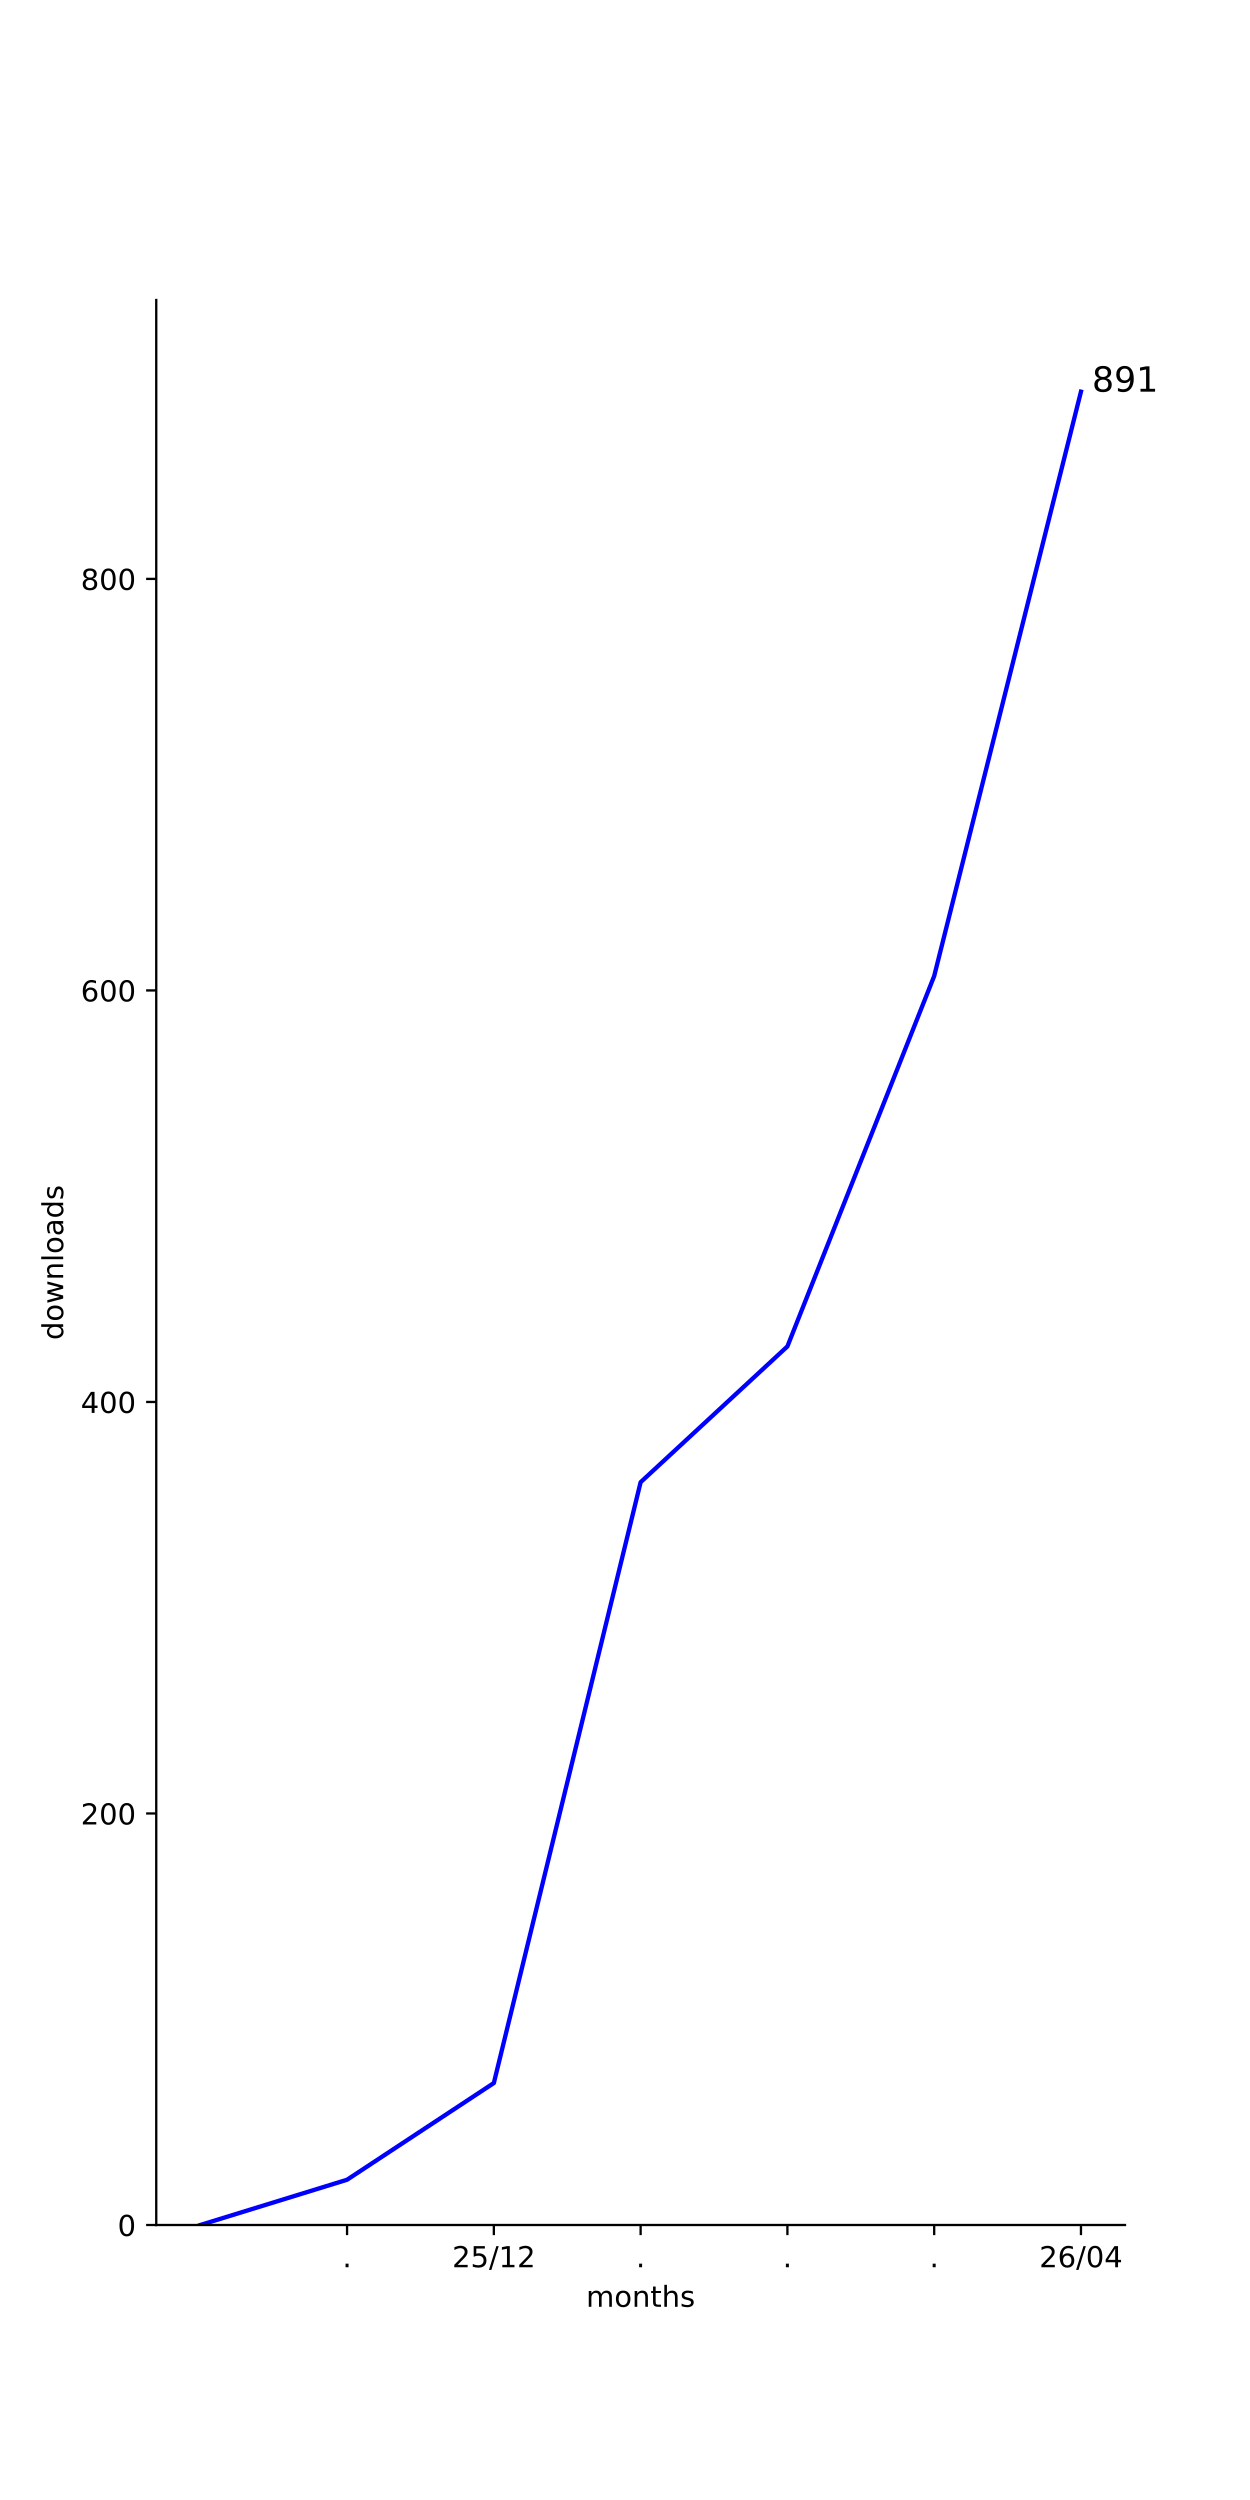
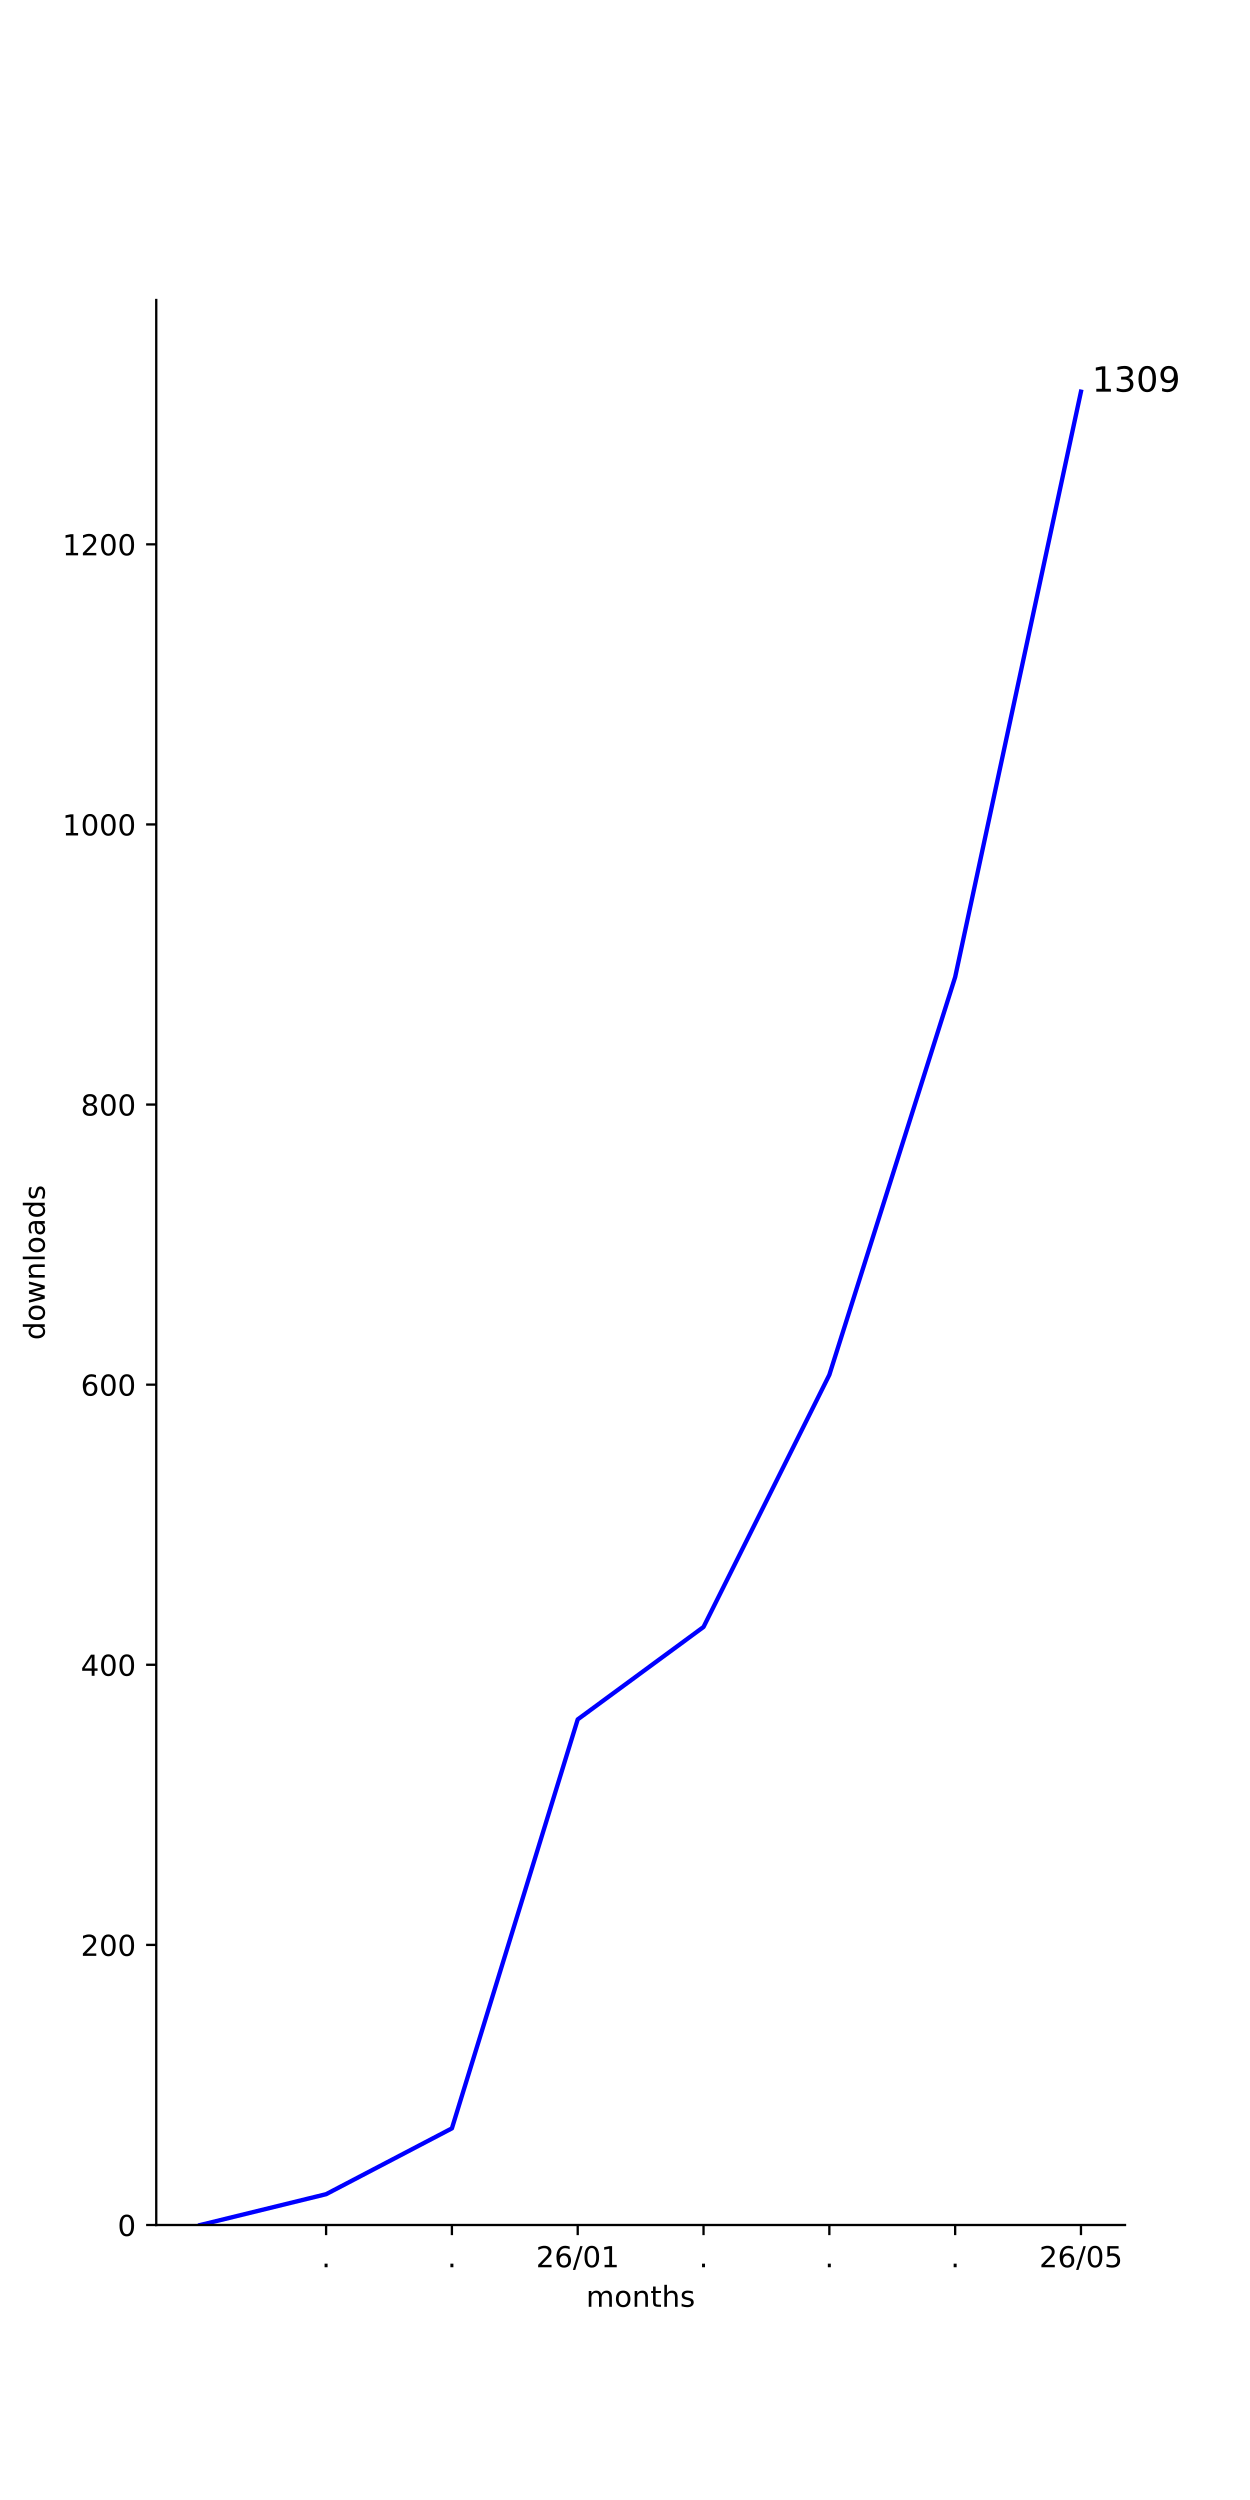
<svg xmlns="http://www.w3.org/2000/svg" xmlns:xlink="http://www.w3.org/1999/xlink" width="432pt" height="864pt" viewBox="0 0 432 864" version="1.1">
  <defs>
    <style type="text/css">*{stroke-linejoin: round; stroke-linecap: butt}</style>
  </defs>
  <g id="figure_1">
    <g id="patch_1">
      <path d="M 0 864  L 432 864  L 432 0  L 0 0  z " style="fill: #ffffff" />
    </g>
    <g id="axes_1">
      <g id="patch_2">
        <path d="M 54 768.96  L 388.8 768.96  L 388.8 103.68  L 54 103.68  z " style="fill: #ffffff" />
      </g>
      <g id="matplotlib.axis_1">
        <g id="xtick_1">
          <g id="line2d_1">
            <defs>
-               <path id="mcdf750a2e4" d="M 0 0  L 0 3.5  " style="stroke: #000000; stroke-width: 0.8" />
-             </defs>
-             <g>
-               <use xlink:href="#mcdf750a2e4" x="119.945" y="768.96" style="stroke: #000000; stroke-width: 0.8" />
+               <path id="md66fe826eb" d="M 0 0  L 0 3.5  " style="stroke: #000000; stroke-width: 0.8" />
+             </defs>
+             <g>
+               <use xlink:href="#md66fe826eb" x="112.699" y="768.96" style="stroke: #000000; stroke-width: 0.8" />
            </g>
          </g>
          <g id="text_1">
-             <g transform="translate(118.3564 783.5584) scale(0.1 -0.1)">
+             <g transform="translate(111.1096 783.5584) scale(0.1 -0.1)">
              <defs>
                <path id="DejaVuSans-2e" d="M 684 794  L 1344 794  L 1344 0  L 684 0  L 684 794  z " transform="scale(0.015625)" />
              </defs>
              <use xlink:href="#DejaVuSans-2e" />
            </g>
          </g>
        </g>
        <g id="xtick_2">
          <g id="line2d_2">
            <g>
-               <use xlink:href="#mcdf750a2e4" x="170.673" y="768.96" style="stroke: #000000; stroke-width: 0.8" />
+               <use xlink:href="#md66fe826eb" x="156.179" y="768.96" style="stroke: #000000; stroke-width: 0.8" />
            </g>
          </g>
          <g id="text_2">
-             <g transform="translate(156.2634 783.5584) scale(0.1 -0.1)">
-               <defs>
-                 <path id="DejaVuSans-32" d="M 1228 531  L 3431 531  L 3431 0  L 469 0  L 469 531  Q 828 903 1448 1529  Q 2069 2156 2228 2338  Q 2531 2678 2651 2914  Q 2772 3150 2772 3378  Q 2772 3750 2511 3984  Q 2250 4219 1831 4219  Q 1534 4219 1204 4116  Q 875 4013 500 3803  L 500 4441  Q 881 4594 1212 4672  Q 1544 4750 1819 4750  Q 2544 4750 2975 4387  Q 3406 4025 3406 3419  Q 3406 3131 3298 2873  Q 3191 2616 2906 2266  Q 2828 2175 2409 1742  Q 1991 1309 1228 531  z " transform="scale(0.015625)" />
-                 <path id="DejaVuSans-35" d="M 691 4666  L 3169 4666  L 3169 4134  L 1269 4134  L 1269 2991  Q 1406 3038 1543 3061  Q 1681 3084 1819 3084  Q 2600 3084 3056 2656  Q 3513 2228 3513 1497  Q 3513 744 3044 326  Q 2575 -91 1722 -91  Q 1428 -91 1123 -41  Q 819 9 494 109  L 494 744  Q 775 591 1075 516  Q 1375 441 1709 441  Q 2250 441 2565 725  Q 2881 1009 2881 1497  Q 2881 1984 2565 2268  Q 2250 2553 1709 2553  Q 1456 2553 1204 2497  Q 953 2441 691 2322  L 691 4666  z " transform="scale(0.015625)" />
-                 <path id="DejaVuSans-2f" d="M 1625 4666  L 2156 4666  L 531 -594  L 0 -594  L 1625 4666  z " transform="scale(0.015625)" />
-                 <path id="DejaVuSans-31" d="M 794 531  L 1825 531  L 1825 4091  L 703 3866  L 703 4441  L 1819 4666  L 2450 4666  L 2450 531  L 3481 531  L 3481 0  L 794 0  L 794 531  z " transform="scale(0.015625)" />
-               </defs>
-               <use xlink:href="#DejaVuSans-32" />
-               <use xlink:href="#DejaVuSans-35" transform="translate(63.62305 0)" />
-               <use xlink:href="#DejaVuSans-2f" transform="translate(127.2461 0)" />
-               <use xlink:href="#DejaVuSans-31" transform="translate(160.9375 0)" />
-               <use xlink:href="#DejaVuSans-32" transform="translate(224.5605 0)" />
+             <g transform="translate(154.5902 783.5584) scale(0.1 -0.1)">
+               <use xlink:href="#DejaVuSans-2e" />
            </g>
          </g>
        </g>
        <g id="xtick_3">
          <g id="line2d_3">
            <g>
-               <use xlink:href="#mcdf750a2e4" x="221.4" y="768.96" style="stroke: #000000; stroke-width: 0.8" />
+               <use xlink:href="#md66fe826eb" x="199.66" y="768.96" style="stroke: #000000; stroke-width: 0.8" />
            </g>
          </g>
          <g id="text_3">
-             <g transform="translate(219.8109 783.5584) scale(0.1 -0.1)">
-               <use xlink:href="#DejaVuSans-2e" />
-             </g>
-           </g>
-         </g>
-         <g id="xtick_4">
-           <g id="line2d_4">
-             <g>
-               <use xlink:href="#mcdf750a2e4" x="272.127" y="768.96" style="stroke: #000000; stroke-width: 0.8" />
-             </g>
-           </g>
-           <g id="text_4">
-             <g transform="translate(270.5382 783.5584) scale(0.1 -0.1)">
-               <use xlink:href="#DejaVuSans-2e" />
-             </g>
-           </g>
-         </g>
-         <g id="xtick_5">
-           <g id="line2d_5">
-             <g>
-               <use xlink:href="#mcdf750a2e4" x="322.855" y="768.96" style="stroke: #000000; stroke-width: 0.8" />
-             </g>
-           </g>
-           <g id="text_5">
-             <g transform="translate(321.2655 783.5584) scale(0.1 -0.1)">
-               <use xlink:href="#DejaVuSans-2e" />
-             </g>
-           </g>
-         </g>
-         <g id="xtick_6">
-           <g id="line2d_6">
-             <g>
-               <use xlink:href="#mcdf750a2e4" x="373.582" y="768.96" style="stroke: #000000; stroke-width: 0.8" />
-             </g>
-           </g>
-           <g id="text_6">
-             <g transform="translate(359.1724 783.5584) scale(0.1 -0.1)">
-               <defs>
+             <g transform="translate(185.2504 783.5584) scale(0.1 -0.1)">
+               <defs>
+                 <path id="DejaVuSans-32" d="M 1228 531  L 3431 531  L 3431 0  L 469 0  L 469 531  Q 828 903 1448 1529  Q 2069 2156 2228 2338  Q 2531 2678 2651 2914  Q 2772 3150 2772 3378  Q 2772 3750 2511 3984  Q 2250 4219 1831 4219  Q 1534 4219 1204 4116  Q 875 4013 500 3803  L 500 4441  Q 881 4594 1212 4672  Q 1544 4750 1819 4750  Q 2544 4750 2975 4387  Q 3406 4025 3406 3419  Q 3406 3131 3298 2873  Q 3191 2616 2906 2266  Q 2828 2175 2409 1742  Q 1991 1309 1228 531  z " transform="scale(0.015625)" />
                <path id="DejaVuSans-36" d="M 2113 2584  Q 1688 2584 1439 2293  Q 1191 2003 1191 1497  Q 1191 994 1439 701  Q 1688 409 2113 409  Q 2538 409 2786 701  Q 3034 994 3034 1497  Q 3034 2003 2786 2293  Q 2538 2584 2113 2584  z M 3366 4563  L 3366 3988  Q 3128 4100 2886 4159  Q 2644 4219 2406 4219  Q 1781 4219 1451 3797  Q 1122 3375 1075 2522  Q 1259 2794 1537 2939  Q 1816 3084 2150 3084  Q 2853 3084 3261 2657  Q 3669 2231 3669 1497  Q 3669 778 3244 343  Q 2819 -91 2113 -91  Q 1303 -91 875 529  Q 447 1150 447 2328  Q 447 3434 972 4092  Q 1497 4750 2381 4750  Q 2619 4750 2861 4703  Q 3103 4656 3366 4563  z " transform="scale(0.015625)" />
+                 <path id="DejaVuSans-2f" d="M 1625 4666  L 2156 4666  L 531 -594  L 0 -594  L 1625 4666  z " transform="scale(0.015625)" />
                <path id="DejaVuSans-30" d="M 2034 4250  Q 1547 4250 1301 3770  Q 1056 3291 1056 2328  Q 1056 1369 1301 889  Q 1547 409 2034 409  Q 2525 409 2770 889  Q 3016 1369 3016 2328  Q 3016 3291 2770 3770  Q 2525 4250 2034 4250  z M 2034 4750  Q 2819 4750 3233 4129  Q 3647 3509 3647 2328  Q 3647 1150 3233 529  Q 2819 -91 2034 -91  Q 1250 -91 836 529  Q 422 1150 422 2328  Q 422 3509 836 4129  Q 1250 4750 2034 4750  z " transform="scale(0.015625)" />
-                 <path id="DejaVuSans-34" d="M 2419 4116  L 825 1625  L 2419 1625  L 2419 4116  z M 2253 4666  L 3047 4666  L 3047 1625  L 3713 1625  L 3713 1100  L 3047 1100  L 3047 0  L 2419 0  L 2419 1100  L 313 1100  L 313 1709  L 2253 4666  z " transform="scale(0.015625)" />
+                 <path id="DejaVuSans-31" d="M 794 531  L 1825 531  L 1825 4091  L 703 3866  L 703 4441  L 1819 4666  L 2450 4666  L 2450 531  L 3481 531  L 3481 0  L 794 0  L 794 531  z " transform="scale(0.015625)" />
              </defs>
              <use xlink:href="#DejaVuSans-32" />
              <use xlink:href="#DejaVuSans-36" transform="translate(63.62305 0)" />
              <use xlink:href="#DejaVuSans-2f" transform="translate(127.2461 0)" />
              <use xlink:href="#DejaVuSans-30" transform="translate(160.9375 0)" />
-               <use xlink:href="#DejaVuSans-34" transform="translate(224.5605 0)" />
-             </g>
-           </g>
-         </g>
-         <g id="text_7">
+               <use xlink:href="#DejaVuSans-31" transform="translate(224.5605 0)" />
+             </g>
+           </g>
+         </g>
+         <g id="xtick_4">
+           <g id="line2d_4">
+             <g>
+               <use xlink:href="#md66fe826eb" x="243.14" y="768.96" style="stroke: #000000; stroke-width: 0.8" />
+             </g>
+           </g>
+           <g id="text_4">
+             <g transform="translate(241.5512 783.5584) scale(0.1 -0.1)">
+               <use xlink:href="#DejaVuSans-2e" />
+             </g>
+           </g>
+         </g>
+         <g id="xtick_5">
+           <g id="line2d_5">
+             <g>
+               <use xlink:href="#md66fe826eb" x="286.621" y="768.96" style="stroke: #000000; stroke-width: 0.8" />
+             </g>
+           </g>
+           <g id="text_5">
+             <g transform="translate(285.0317 783.5584) scale(0.1 -0.1)">
+               <use xlink:href="#DejaVuSans-2e" />
+             </g>
+           </g>
+         </g>
+         <g id="xtick_6">
+           <g id="line2d_6">
+             <g>
+               <use xlink:href="#md66fe826eb" x="330.101" y="768.96" style="stroke: #000000; stroke-width: 0.8" />
+             </g>
+           </g>
+           <g id="text_6">
+             <g transform="translate(328.5122 783.5584) scale(0.1 -0.1)">
+               <use xlink:href="#DejaVuSans-2e" />
+             </g>
+           </g>
+         </g>
+         <g id="xtick_7">
+           <g id="line2d_7">
+             <g>
+               <use xlink:href="#md66fe826eb" x="373.582" y="768.96" style="stroke: #000000; stroke-width: 0.8" />
+             </g>
+           </g>
+           <g id="text_7">
+             <g transform="translate(359.1724 783.5584) scale(0.1 -0.1)">
+               <defs>
+                 <path id="DejaVuSans-35" d="M 691 4666  L 3169 4666  L 3169 4134  L 1269 4134  L 1269 2991  Q 1406 3038 1543 3061  Q 1681 3084 1819 3084  Q 2600 3084 3056 2656  Q 3513 2228 3513 1497  Q 3513 744 3044 326  Q 2575 -91 1722 -91  Q 1428 -91 1123 -41  Q 819 9 494 109  L 494 744  Q 775 591 1075 516  Q 1375 441 1709 441  Q 2250 441 2565 725  Q 2881 1009 2881 1497  Q 2881 1984 2565 2268  Q 2250 2553 1709 2553  Q 1456 2553 1204 2497  Q 953 2441 691 2322  L 691 4666  z " transform="scale(0.015625)" />
+               </defs>
+               <use xlink:href="#DejaVuSans-32" />
+               <use xlink:href="#DejaVuSans-36" transform="translate(63.62305 0)" />
+               <use xlink:href="#DejaVuSans-2f" transform="translate(127.2461 0)" />
+               <use xlink:href="#DejaVuSans-30" transform="translate(160.9375 0)" />
+               <use xlink:href="#DejaVuSans-35" transform="translate(224.5605 0)" />
+             </g>
+           </g>
+         </g>
+         <g id="text_8">
          <g transform="translate(202.568 797.2366) scale(0.1 -0.1)">
            <defs>
              <path id="DejaVuSans-6d" d="M 3328 2828  Q 3544 3216 3844 3400  Q 4144 3584 4550 3584  Q 5097 3584 5394 3201  Q 5691 2819 5691 2113  L 5691 0  L 5113 0  L 5113 2094  Q 5113 2597 4934 2840  Q 4756 3084 4391 3084  Q 3944 3084 3684 2787  Q 3425 2491 3425 1978  L 3425 0  L 2847 0  L 2847 2094  Q 2847 2600 2669 2842  Q 2491 3084 2119 3084  Q 1678 3084 1418 2786  Q 1159 2488 1159 1978  L 1159 0  L 581 0  L 581 3500  L 1159 3500  L 1159 2956  Q 1356 3278 1631 3431  Q 1906 3584 2284 3584  Q 2666 3584 2933 3390  Q 3200 3197 3328 2828  z " transform="scale(0.015625)" />
              <path id="DejaVuSans-6f" d="M 1959 3097  Q 1497 3097 1228 2736  Q 959 2375 959 1747  Q 959 1119 1226 758  Q 1494 397 1959 397  Q 2419 397 2687 759  Q 2956 1122 2956 1747  Q 2956 2369 2687 2733  Q 2419 3097 1959 3097  z M 1959 3584  Q 2709 3584 3137 3096  Q 3566 2609 3566 1747  Q 3566 888 3137 398  Q 2709 -91 1959 -91  Q 1206 -91 779 398  Q 353 888 353 1747  Q 353 2609 779 3096  Q 1206 3584 1959 3584  z " transform="scale(0.015625)" />
              <path id="DejaVuSans-6e" d="M 3513 2113  L 3513 0  L 2938 0  L 2938 2094  Q 2938 2591 2744 2837  Q 2550 3084 2163 3084  Q 1697 3084 1428 2787  Q 1159 2491 1159 1978  L 1159 0  L 581 0  L 581 3500  L 1159 3500  L 1159 2956  Q 1366 3272 1645 3428  Q 1925 3584 2291 3584  Q 2894 3584 3203 3211  Q 3513 2838 3513 2113  z " transform="scale(0.015625)" />
              <path id="DejaVuSans-74" d="M 1172 4494  L 1172 3500  L 2356 3500  L 2356 3053  L 1172 3053  L 1172 1153  Q 1172 725 1289 603  Q 1406 481 1766 481  L 2356 481  L 2356 0  L 1766 0  Q 1100 0 847 248  Q 594 497 594 1153  L 594 3053  L 172 3053  L 172 3500  L 594 3500  L 594 4494  L 1172 4494  z " transform="scale(0.015625)" />
              <path id="DejaVuSans-68" d="M 3513 2113  L 3513 0  L 2938 0  L 2938 2094  Q 2938 2591 2744 2837  Q 2550 3084 2163 3084  Q 1697 3084 1428 2787  Q 1159 2491 1159 1978  L 1159 0  L 581 0  L 581 4863  L 1159 4863  L 1159 2956  Q 1366 3272 1645 3428  Q 1925 3584 2291 3584  Q 2894 3584 3203 3211  Q 3513 2838 3513 2113  z " transform="scale(0.015625)" />
              <path id="DejaVuSans-73" d="M 2834 3397  L 2834 2853  Q 2591 2978 2328 3040  Q 2066 3103 1784 3103  Q 1356 3103 1142 2972  Q 928 2841 928 2578  Q 928 2378 1081 2264  Q 1234 2150 1697 2047  L 1894 2003  Q 2506 1872 2764 1633  Q 3022 1394 3022 966  Q 3022 478 2636 193  Q 2250 -91 1575 -91  Q 1294 -91 989 -36  Q 684 19 347 128  L 347 722  Q 666 556 975 473  Q 1284 391 1588 391  Q 1994 391 2212 530  Q 2431 669 2431 922  Q 2431 1156 2273 1281  Q 2116 1406 1581 1522  L 1381 1569  Q 847 1681 609 1914  Q 372 2147 372 2553  Q 372 3047 722 3315  Q 1072 3584 1716 3584  Q 2034 3584 2315 3537  Q 2597 3491 2834 3397  z " transform="scale(0.015625)" />
            </defs>
            <use xlink:href="#DejaVuSans-6d" />
            <use xlink:href="#DejaVuSans-6f" transform="translate(97.41211 0)" />
            <use xlink:href="#DejaVuSans-6e" transform="translate(158.5938 0)" />
            <use xlink:href="#DejaVuSans-74" transform="translate(221.9727 0)" />
            <use xlink:href="#DejaVuSans-68" transform="translate(261.1816 0)" />
            <use xlink:href="#DejaVuSans-73" transform="translate(324.5605 0)" />
          </g>
        </g>
      </g>
      <g id="matplotlib.axis_2">
        <g id="ytick_1">
-           <g id="line2d_7">
-             <defs>
-               <path id="mb4c54e7a37" d="M 0 0  L -3.5 0  " style="stroke: #000000; stroke-width: 0.8" />
-             </defs>
-             <g>
-               <use xlink:href="#mb4c54e7a37" x="54" y="768.96" style="stroke: #000000; stroke-width: 0.8" />
-             </g>
-           </g>
-           <g id="text_8">
+           <g id="line2d_8">
+             <defs>
+               <path id="m8ace956f7b" d="M 0 0  L -3.5 0  " style="stroke: #000000; stroke-width: 0.8" />
+             </defs>
+             <g>
+               <use xlink:href="#m8ace956f7b" x="54" y="768.96" style="stroke: #000000; stroke-width: 0.8" />
+             </g>
+           </g>
+           <g id="text_9">
            <g transform="translate(40.6375 772.7592) scale(0.1 -0.1)">
              <use xlink:href="#DejaVuSans-30" />
            </g>
          </g>
        </g>
        <g id="ytick_2">
-           <g id="line2d_8">
-             <g>
-               <use xlink:href="#mb4c54e7a37" x="54" y="626.738" style="stroke: #000000; stroke-width: 0.8" />
-             </g>
-           </g>
-           <g id="text_9">
-             <g transform="translate(27.9125 630.537) scale(0.1 -0.1)">
+           <g id="line2d_9">
+             <g>
+               <use xlink:href="#m8ace956f7b" x="54" y="672.153" style="stroke: #000000; stroke-width: 0.8" />
+             </g>
+           </g>
+           <g id="text_10">
+             <g transform="translate(27.9125 675.9525) scale(0.1 -0.1)">
              <use xlink:href="#DejaVuSans-32" />
              <use xlink:href="#DejaVuSans-30" transform="translate(63.62305 0)" />
              <use xlink:href="#DejaVuSans-30" transform="translate(127.2461 0)" />
            </g>
          </g>
        </g>
        <g id="ytick_3">
-           <g id="line2d_9">
-             <g>
-               <use xlink:href="#mb4c54e7a37" x="54" y="484.516" style="stroke: #000000; stroke-width: 0.8" />
-             </g>
-           </g>
-           <g id="text_10">
-             <g transform="translate(27.9125 488.3148) scale(0.1 -0.1)">
+           <g id="line2d_10">
+             <g>
+               <use xlink:href="#m8ace956f7b" x="54" y="575.347" style="stroke: #000000; stroke-width: 0.8" />
+             </g>
+           </g>
+           <g id="text_11">
+             <g transform="translate(27.9125 579.1458) scale(0.1 -0.1)">
+               <defs>
+                 <path id="DejaVuSans-34" d="M 2419 4116  L 825 1625  L 2419 1625  L 2419 4116  z M 2253 4666  L 3047 4666  L 3047 1625  L 3713 1625  L 3713 1100  L 3047 1100  L 3047 0  L 2419 0  L 2419 1100  L 313 1100  L 313 1709  L 2253 4666  z " transform="scale(0.015625)" />
+               </defs>
              <use xlink:href="#DejaVuSans-34" />
              <use xlink:href="#DejaVuSans-30" transform="translate(63.62305 0)" />
              <use xlink:href="#DejaVuSans-30" transform="translate(127.2461 0)" />
            </g>
          </g>
        </g>
        <g id="ytick_4">
-           <g id="line2d_10">
-             <g>
-               <use xlink:href="#mb4c54e7a37" x="54" y="342.293" style="stroke: #000000; stroke-width: 0.8" />
-             </g>
-           </g>
-           <g id="text_11">
-             <g transform="translate(27.9125 346.0926) scale(0.1 -0.1)">
+           <g id="line2d_11">
+             <g>
+               <use xlink:href="#m8ace956f7b" x="54" y="478.54" style="stroke: #000000; stroke-width: 0.8" />
+             </g>
+           </g>
+           <g id="text_12">
+             <g transform="translate(27.9125 482.3391) scale(0.1 -0.1)">
              <use xlink:href="#DejaVuSans-36" />
              <use xlink:href="#DejaVuSans-30" transform="translate(63.62305 0)" />
              <use xlink:href="#DejaVuSans-30" transform="translate(127.2461 0)" />
            </g>
          </g>
        </g>
        <g id="ytick_5">
-           <g id="line2d_11">
-             <g>
-               <use xlink:href="#mb4c54e7a37" x="54" y="200.071" style="stroke: #000000; stroke-width: 0.8" />
-             </g>
-           </g>
-           <g id="text_12">
-             <g transform="translate(27.9125 203.8703) scale(0.1 -0.1)">
+           <g id="line2d_12">
+             <g>
+               <use xlink:href="#m8ace956f7b" x="54" y="381.733" style="stroke: #000000; stroke-width: 0.8" />
+             </g>
+           </g>
+           <g id="text_13">
+             <g transform="translate(27.9125 385.5323) scale(0.1 -0.1)">
              <defs>
                <path id="DejaVuSans-38" d="M 2034 2216  Q 1584 2216 1326 1975  Q 1069 1734 1069 1313  Q 1069 891 1326 650  Q 1584 409 2034 409  Q 2484 409 2743 651  Q 3003 894 3003 1313  Q 3003 1734 2745 1975  Q 2488 2216 2034 2216  z M 1403 2484  Q 997 2584 770 2862  Q 544 3141 544 3541  Q 544 4100 942 4425  Q 1341 4750 2034 4750  Q 2731 4750 3128 4425  Q 3525 4100 3525 3541  Q 3525 3141 3298 2862  Q 3072 2584 2669 2484  Q 3125 2378 3379 2068  Q 3634 1759 3634 1313  Q 3634 634 3220 271  Q 2806 -91 2034 -91  Q 1263 -91 848 271  Q 434 634 434 1313  Q 434 1759 690 2068  Q 947 2378 1403 2484  z M 1172 3481  Q 1172 3119 1398 2916  Q 1625 2713 2034 2713  Q 2441 2713 2670 2916  Q 2900 3119 2900 3481  Q 2900 3844 2670 4047  Q 2441 4250 2034 4250  Q 1625 4250 1398 4047  Q 1172 3844 1172 3481  z " transform="scale(0.015625)" />
              </defs>
              <use xlink:href="#DejaVuSans-38" />
              <use xlink:href="#DejaVuSans-30" transform="translate(63.62305 0)" />
              <use xlink:href="#DejaVuSans-30" transform="translate(127.2461 0)" />
            </g>
          </g>
        </g>
-         <g id="text_13">
-           <g transform="translate(21.83281 463.1028) rotate(-90) scale(0.1 -0.1)">
+         <g id="ytick_6">
+           <g id="line2d_13">
+             <g>
+               <use xlink:href="#m8ace956f7b" x="54" y="284.926" style="stroke: #000000; stroke-width: 0.8" />
+             </g>
+           </g>
+           <g id="text_14">
+             <g transform="translate(21.55 288.7256) scale(0.1 -0.1)">
+               <use xlink:href="#DejaVuSans-31" />
+               <use xlink:href="#DejaVuSans-30" transform="translate(63.62305 0)" />
+               <use xlink:href="#DejaVuSans-30" transform="translate(127.2461 0)" />
+               <use xlink:href="#DejaVuSans-30" transform="translate(190.8691 0)" />
+             </g>
+           </g>
+         </g>
+         <g id="ytick_7">
+           <g id="line2d_14">
+             <g>
+               <use xlink:href="#m8ace956f7b" x="54" y="188.12" style="stroke: #000000; stroke-width: 0.8" />
+             </g>
+           </g>
+           <g id="text_15">
+             <g transform="translate(21.55 191.9189) scale(0.1 -0.1)">
+               <use xlink:href="#DejaVuSans-31" />
+               <use xlink:href="#DejaVuSans-32" transform="translate(63.62305 0)" />
+               <use xlink:href="#DejaVuSans-30" transform="translate(127.2461 0)" />
+               <use xlink:href="#DejaVuSans-30" transform="translate(190.8691 0)" />
+             </g>
+           </g>
+         </g>
+         <g id="text_16">
+           <g transform="translate(15.47031 463.1028) rotate(-90) scale(0.1 -0.1)">
            <defs>
              <path id="DejaVuSans-64" d="M 2906 2969  L 2906 4863  L 3481 4863  L 3481 0  L 2906 0  L 2906 525  Q 2725 213 2448 61  Q 2172 -91 1784 -91  Q 1150 -91 751 415  Q 353 922 353 1747  Q 353 2572 751 3078  Q 1150 3584 1784 3584  Q 2172 3584 2448 3432  Q 2725 3281 2906 2969  z M 947 1747  Q 947 1113 1208 752  Q 1469 391 1925 391  Q 2381 391 2643 752  Q 2906 1113 2906 1747  Q 2906 2381 2643 2742  Q 2381 3103 1925 3103  Q 1469 3103 1208 2742  Q 947 2381 947 1747  z " transform="scale(0.015625)" />
              <path id="DejaVuSans-77" d="M 269 3500  L 844 3500  L 1563 769  L 2278 3500  L 2956 3500  L 3675 769  L 4391 3500  L 4966 3500  L 4050 0  L 3372 0  L 2619 2869  L 1863 0  L 1184 0  L 269 3500  z " transform="scale(0.015625)" />
              <path id="DejaVuSans-6c" d="M 603 4863  L 1178 4863  L 1178 0  L 603 0  L 603 4863  z " transform="scale(0.015625)" />
              <path id="DejaVuSans-61" d="M 2194 1759  Q 1497 1759 1228 1600  Q 959 1441 959 1056  Q 959 750 1161 570  Q 1363 391 1709 391  Q 2188 391 2477 730  Q 2766 1069 2766 1631  L 2766 1759  L 2194 1759  z M 3341 1997  L 3341 0  L 2766 0  L 2766 531  Q 2569 213 2275 61  Q 1981 -91 1556 -91  Q 1019 -91 701 211  Q 384 513 384 1019  Q 384 1609 779 1909  Q 1175 2209 1959 2209  L 2766 2209  L 2766 2266  Q 2766 2663 2505 2880  Q 2244 3097 1772 3097  Q 1472 3097 1187 3025  Q 903 2953 641 2809  L 641 3341  Q 956 3463 1253 3523  Q 1550 3584 1831 3584  Q 2591 3584 2966 3190  Q 3341 2797 3341 1997  z " transform="scale(0.015625)" />
            </defs>
            <use xlink:href="#DejaVuSans-64" />
            <use xlink:href="#DejaVuSans-6f" transform="translate(63.47656 0)" />
            <use xlink:href="#DejaVuSans-77" transform="translate(124.6582 0)" />
            <use xlink:href="#DejaVuSans-6e" transform="translate(206.4453 0)" />
            <use xlink:href="#DejaVuSans-6c" transform="translate(269.8242 0)" />
            <use xlink:href="#DejaVuSans-6f" transform="translate(297.6074 0)" />
            <use xlink:href="#DejaVuSans-61" transform="translate(358.7891 0)" />
            <use xlink:href="#DejaVuSans-64" transform="translate(420.0684 0)" />
            <use xlink:href="#DejaVuSans-73" transform="translate(483.5449 0)" />
          </g>
        </g>
      </g>
-       <g id="line2d_12">
-         <path d="M 69.218 768.96  L 119.945 753.316  L 170.673 719.893  L 221.4 512.249  L 272.127 465.316  L 322.855 337.316  L 373.582 135.36  " clip-path="url(#pa93d6d5682)" style="fill: none; stroke: #0000ff; stroke-width: 1.5; stroke-linecap: square" />
+       <g id="line2d_15">
+         <path d="M 69.218 768.96  L 112.699 758.311  L 156.179 735.562  L 199.66 594.224  L 243.14 562.278  L 286.621 475.152  L 330.101 337.686  L 373.582 135.36  " clip-path="url(#pf767a275a1)" style="fill: none; stroke: #0000ff; stroke-width: 1.5; stroke-linecap: square" />
      </g>
      <g id="patch_3">
        <path d="M 54 768.96  L 54 103.68  " style="fill: none; stroke: #000000; stroke-width: 0.8; stroke-linejoin: miter; stroke-linecap: square" />
      </g>
      <g id="patch_4">
        <path d="M 54 768.96  L 388.8 768.96  " style="fill: none; stroke: #000000; stroke-width: 0.8; stroke-linejoin: miter; stroke-linecap: square" />
      </g>
-       <g id="text_14">
+       <g id="text_17">
        <g transform="translate(373.5818 135.36) scale(0.12 -0.12)">
          <defs>
            <path id="DejaVuSans-20" transform="scale(0.015625)" />
+             <path id="DejaVuSans-33" d="M 2597 2516  Q 3050 2419 3304 2112  Q 3559 1806 3559 1356  Q 3559 666 3084 287  Q 2609 -91 1734 -91  Q 1441 -91 1130 -33  Q 819 25 488 141  L 488 750  Q 750 597 1062 519  Q 1375 441 1716 441  Q 2309 441 2620 675  Q 2931 909 2931 1356  Q 2931 1769 2642 2001  Q 2353 2234 1838 2234  L 1294 2234  L 1294 2753  L 1863 2753  Q 2328 2753 2575 2939  Q 2822 3125 2822 3475  Q 2822 3834 2567 4026  Q 2313 4219 1838 4219  Q 1578 4219 1281 4162  Q 984 4106 628 3988  L 628 4550  Q 988 4650 1302 4700  Q 1616 4750 1894 4750  Q 2613 4750 3031 4423  Q 3450 4097 3450 3541  Q 3450 3153 3228 2886  Q 3006 2619 2597 2516  z " transform="scale(0.015625)" />
            <path id="DejaVuSans-39" d="M 703 97  L 703 672  Q 941 559 1184 500  Q 1428 441 1663 441  Q 2288 441 2617 861  Q 2947 1281 2994 2138  Q 2813 1869 2534 1725  Q 2256 1581 1919 1581  Q 1219 1581 811 2004  Q 403 2428 403 3163  Q 403 3881 828 4315  Q 1253 4750 1959 4750  Q 2769 4750 3195 4129  Q 3622 3509 3622 2328  Q 3622 1225 3098 567  Q 2575 -91 1691 -91  Q 1453 -91 1209 -44  Q 966 3 703 97  z M 1959 2075  Q 2384 2075 2632 2365  Q 2881 2656 2881 3163  Q 2881 3666 2632 3958  Q 2384 4250 1959 4250  Q 1534 4250 1286 3958  Q 1038 3666 1038 3163  Q 1038 2656 1286 2365  Q 1534 2075 1959 2075  z " transform="scale(0.015625)" />
          </defs>
          <use xlink:href="#DejaVuSans-20" />
-           <use xlink:href="#DejaVuSans-38" transform="translate(31.78711 0)" />
-           <use xlink:href="#DejaVuSans-39" transform="translate(95.41016 0)" />
-           <use xlink:href="#DejaVuSans-31" transform="translate(159.0332 0)" />
+           <use xlink:href="#DejaVuSans-31" transform="translate(31.78711 0)" />
+           <use xlink:href="#DejaVuSans-33" transform="translate(95.41016 0)" />
+           <use xlink:href="#DejaVuSans-30" transform="translate(159.0332 0)" />
+           <use xlink:href="#DejaVuSans-39" transform="translate(222.6562 0)" />
        </g>
      </g>
    </g>
  </g>
  <defs>
-     <clipPath id="pa93d6d5682">
+     <clipPath id="pf767a275a1">
      <rect x="54" y="103.68" width="334.8" height="665.28" />
    </clipPath>
  </defs>
</svg>
